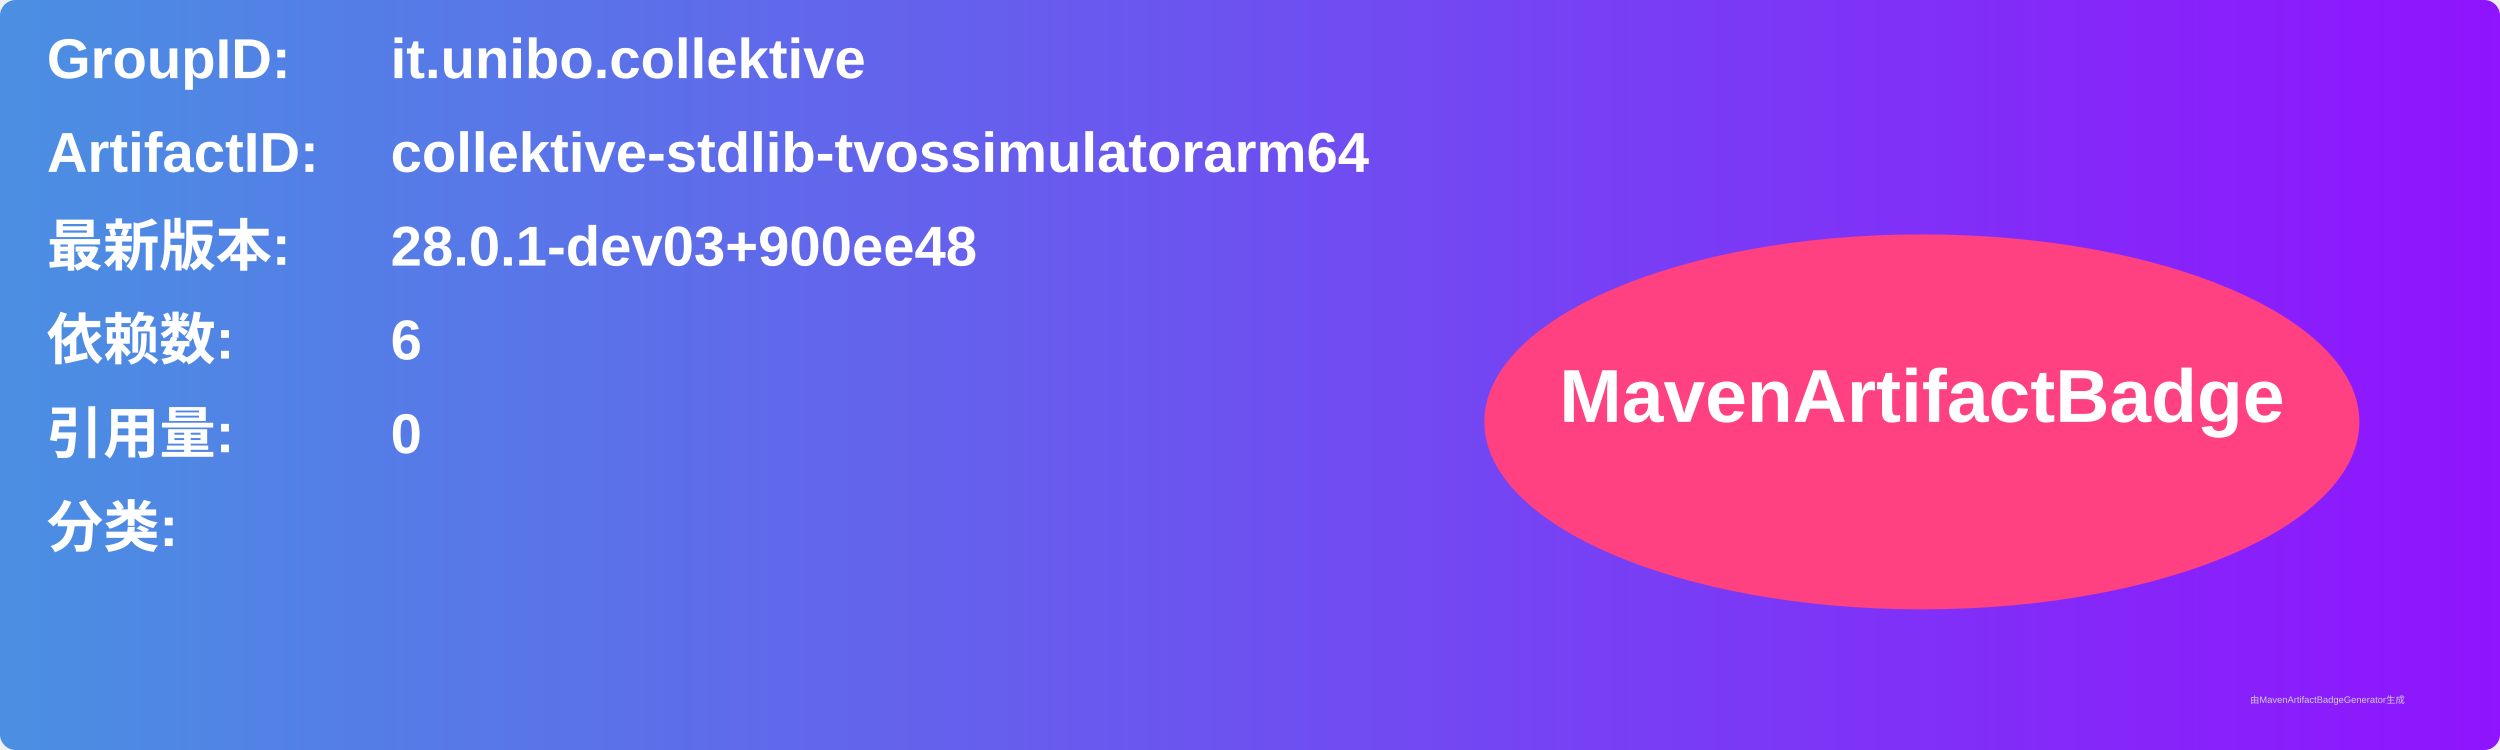
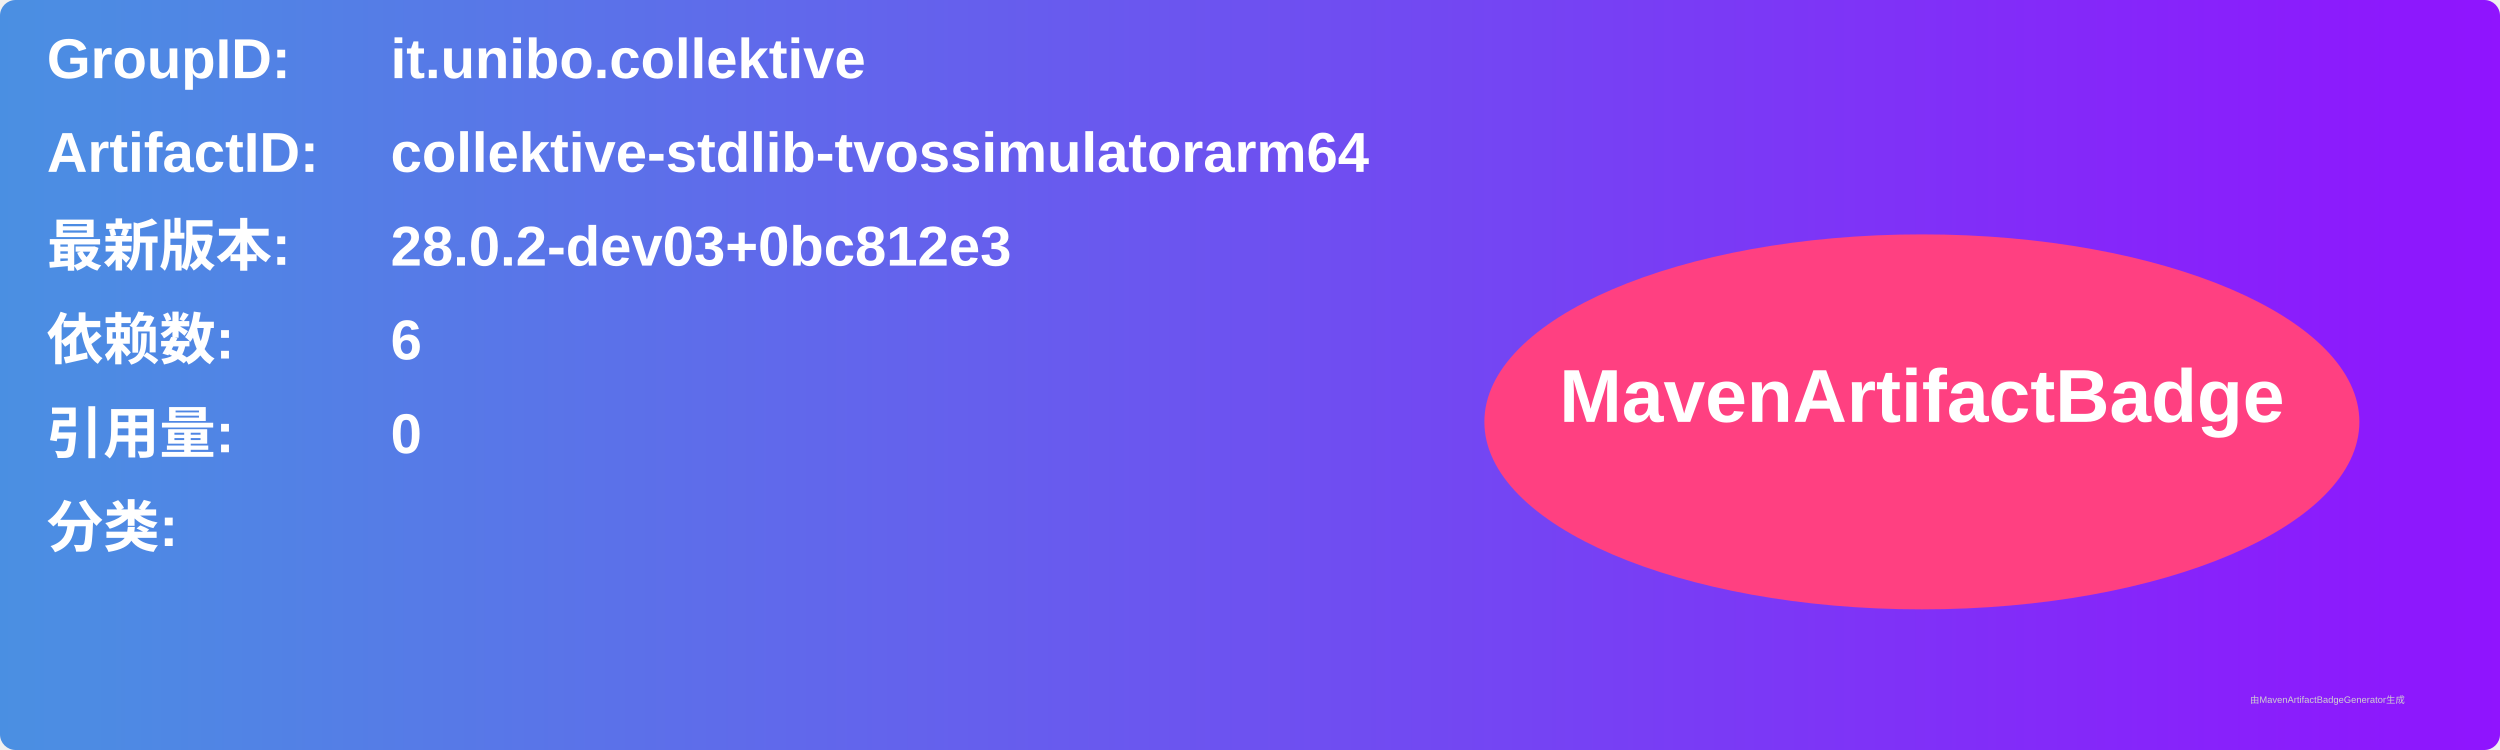
<svg xmlns="http://www.w3.org/2000/svg" width="800" height="240" viewBox="0 0 800 240">
  <linearGradient id="grad" x1="0%" y1="0%" x2="100%" y2="0%">
    <stop offset="0%" stop-color="#4a90e2" />
    <stop offset="100%" stop-color="#9013fe" />
  </linearGradient>
  <rect width="100%" height="100%" rx="5" ry="5" fill="url(#grad)" />
  <g transform="translate(15, 15)">
    <text x="0" y="10" font-family="Arial" font-size="18" fill="white" font-weight="bold" width="260">GroupID:</text>
    <text x="110" y="10" font-family="Arial" font-size="18" fill="white" font-weight="bold" width="460">it.unibo.collektive</text>
    <text x="0" y="40" font-family="Arial" font-size="18" fill="white" font-weight="bold" width="260">ArtifactID:</text>
    <text x="110" y="40" font-family="Arial" font-size="18" fill="white" font-weight="bold" width="460">collektive-stdlib-tvossimulatorarm64</text>
    <text x="0" y="70" font-family="Arial" font-size="18" fill="white" font-weight="bold">最新版本:</text>
    <text x="110" y="70" font-family="Arial" font-size="18" fill="white" font-weight="bold">
-       <tspan font-weight="bold">28.0.1-dev03+900ee48</tspan>
+       <tspan font-weight="bold">28.0.2-dev03+0bc812e3</tspan>
    </text>
    <text x="0" y="100" font-family="Arial" font-size="18" fill="white" font-weight="bold">依赖数: </text>
    <text x="110" y="100" font-family="Arial" font-size="18" fill="white">
      <tspan font-weight="bold">6</tspan>
    </text>
    <text x="0" y="130" font-family="Arial" font-size="18" fill="white" font-weight="bold">引用量: </text>
    <text x="110" y="130" font-family="Arial" font-size="18" fill="white">
      <tspan font-weight="bold">0</tspan>
    </text>
    <text x="0" y="160" font-family="Arial" font-size="18" fill="white" font-weight="bold">分类:</text>
    <text x="10" y="190" font-family="Arial" font-size="10" fill="white">
      <tspan font-weight="bold" />
    </text>
    <ellipse cx="600" cy="120" rx="140" ry="60" fill="#ff4081" />
    <text x="600" y="120" text-anchor="middle" font-family="Arial" font-size="24" fill="white" font-weight="bold">MavenArtifactBadge</text>
  </g>
  <text x="720" y="225" font-family="Arial" font-size="3" fill="#d0d0d0">由MavenArtifactBadgeGenerator生成</text>
</svg>
